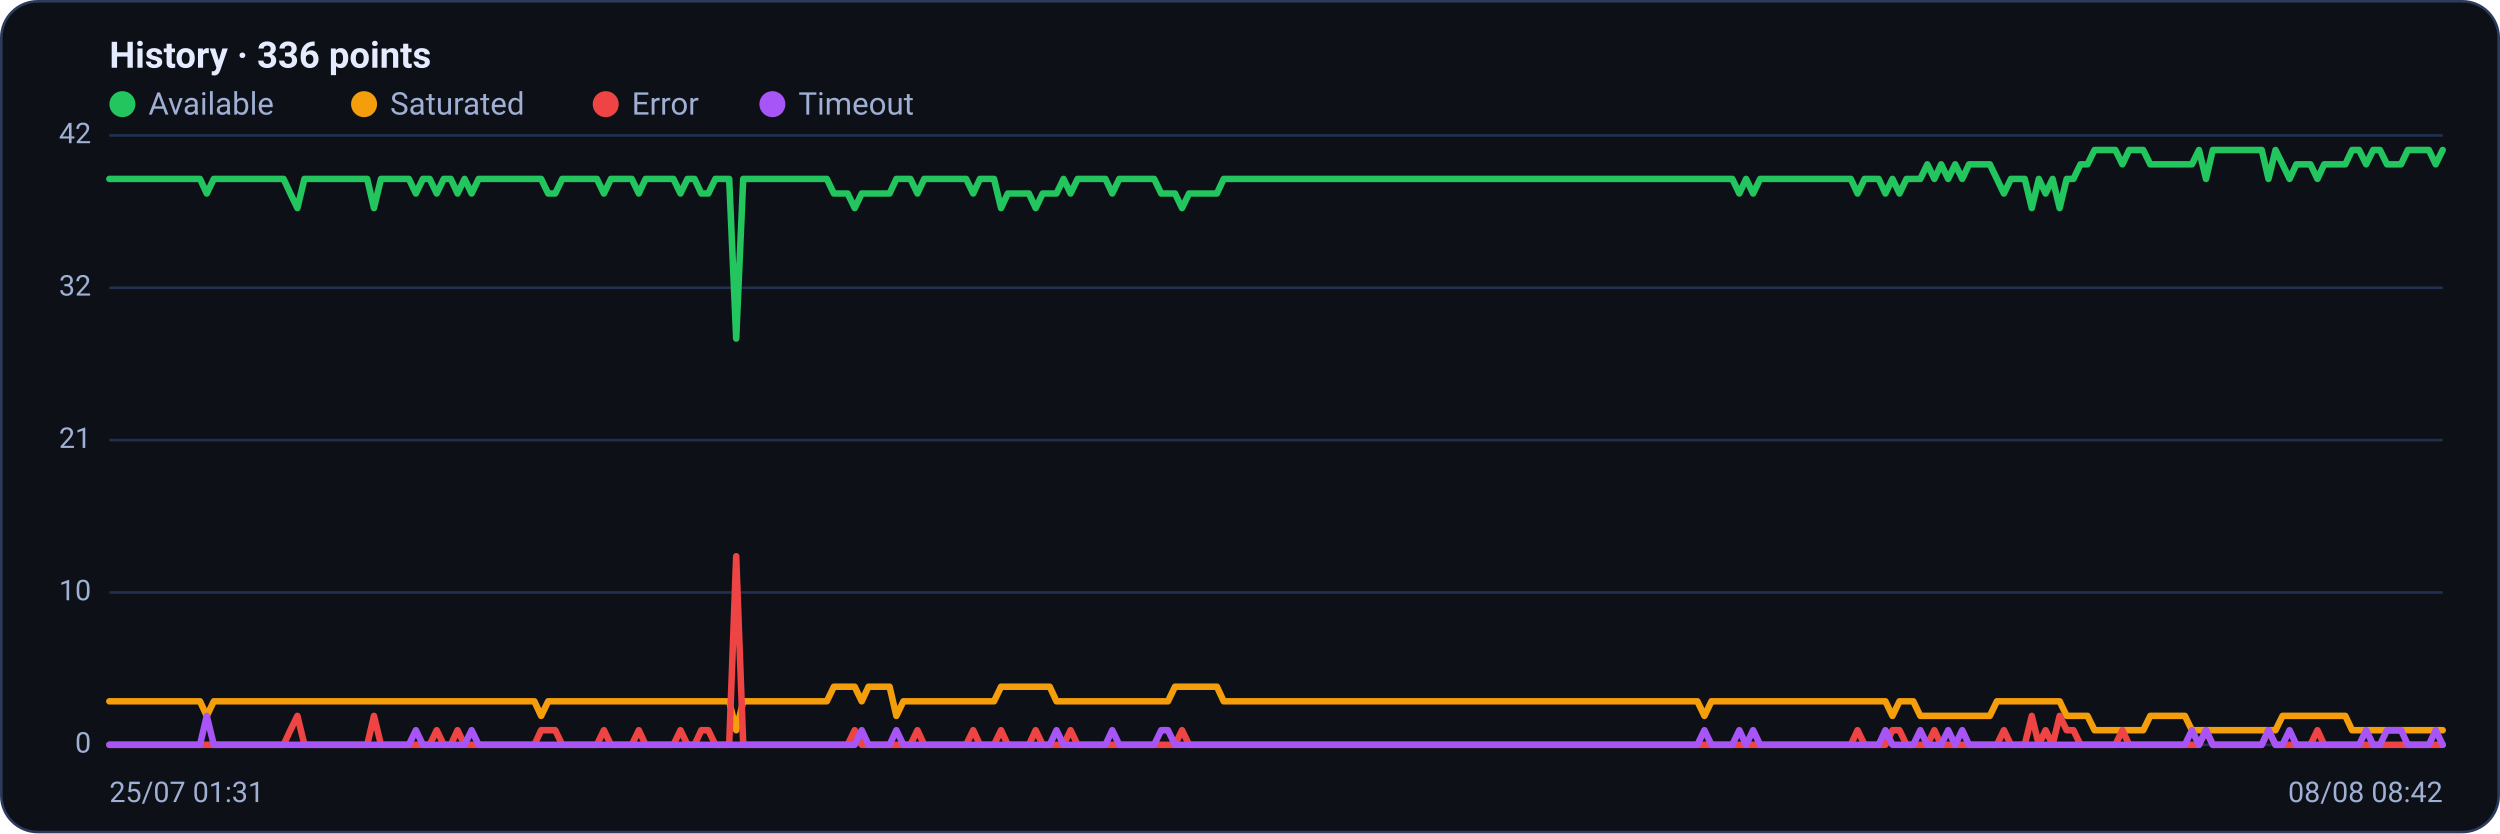
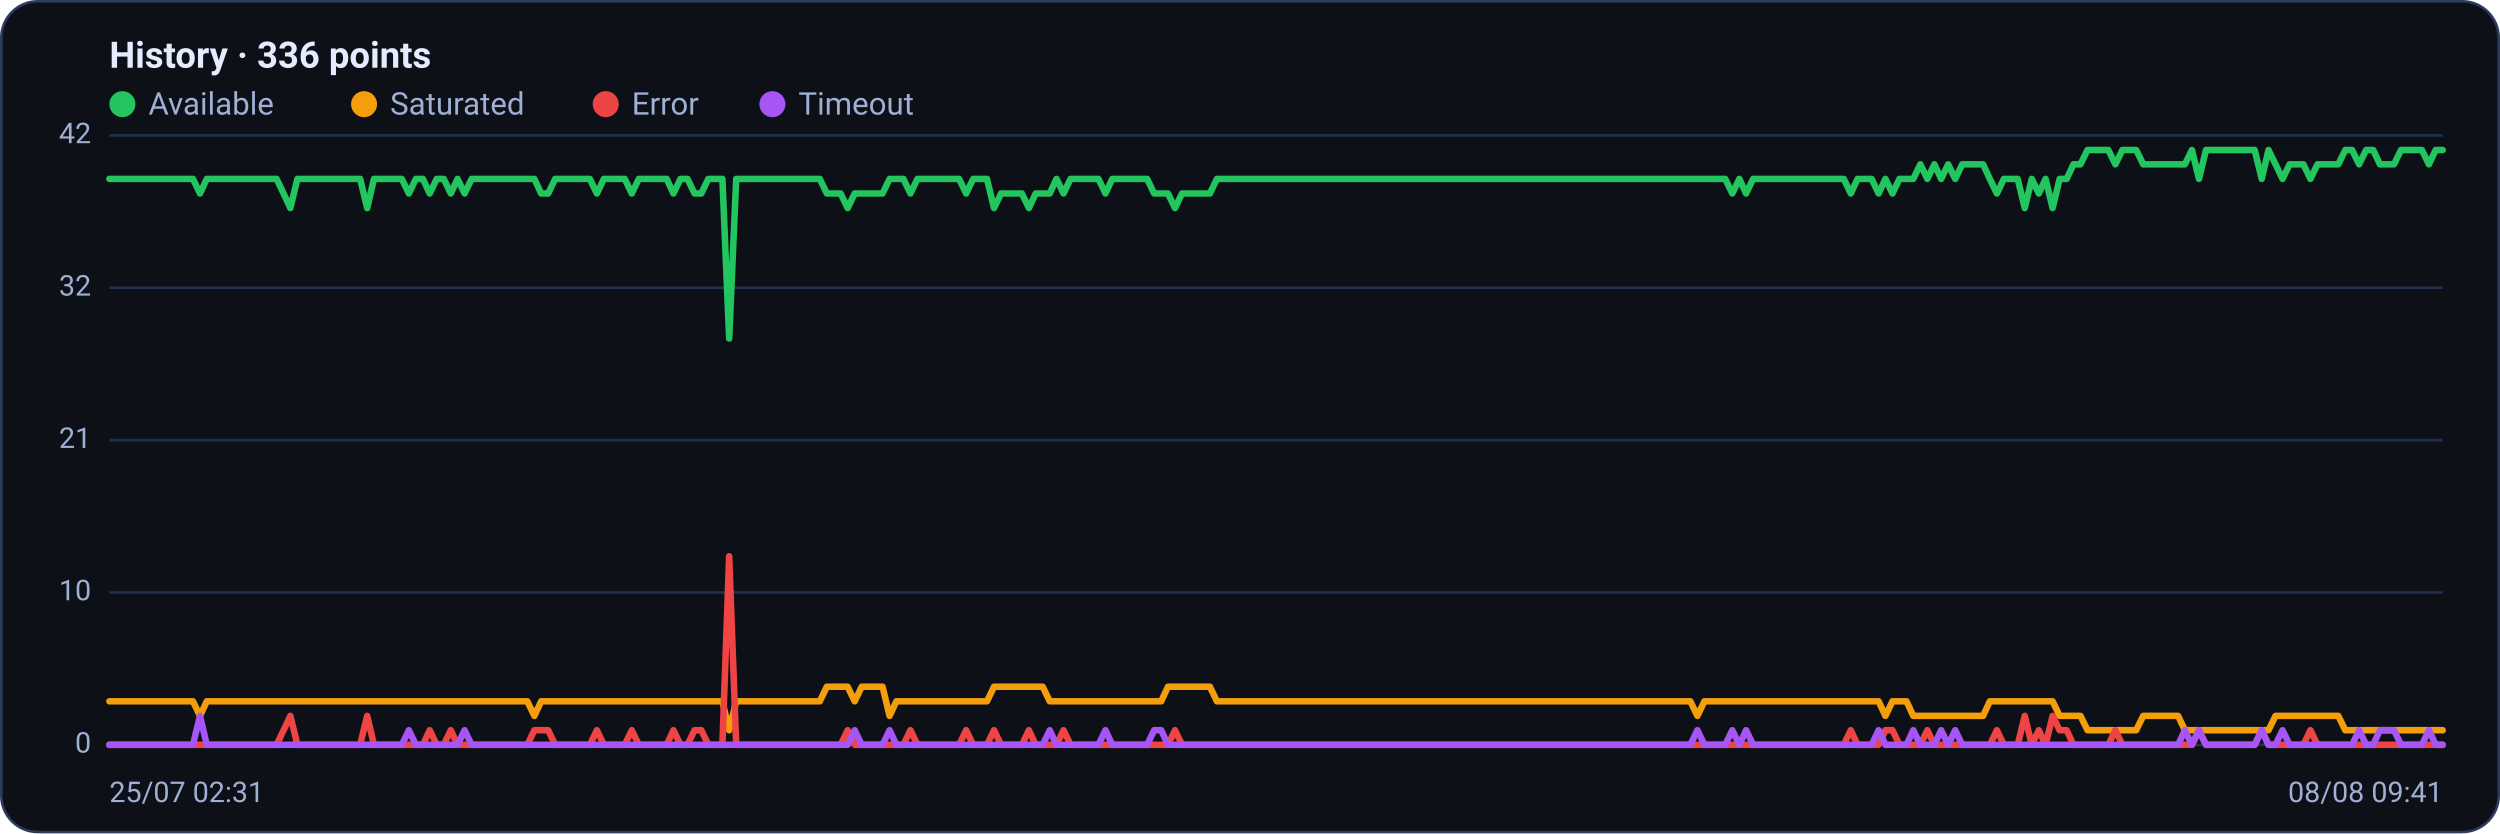
<svg xmlns="http://www.w3.org/2000/svg" viewBox="0 0 960 320" width="960" height="320" font-family="Segoe UI, system-ui, -apple-system, Roboto, Helvetica, Arial, sans-serif" role="img" aria-label="Availability history per region">
  <rect x="0.5" y="0.5" width="959" height="319" rx="14" fill="#0d1117" stroke="#2c3a5e" />
  <text x="42" y="26" font-size="14" font-weight="600" fill="#e6ecff">History · 336 points</text>
  <circle cx="47" cy="40" r="5" fill="#22c55e" />
  <text x="57" y="44" font-size="12" fill="#9fb0d4">Available</text>
  <circle cx="139.8" cy="40" r="5" fill="#f59e0b" />
  <text x="149.8" y="44" font-size="12" fill="#9fb0d4">Saturated</text>
  <circle cx="232.6" cy="40" r="5" fill="#ef4444" />
  <text x="242.6" y="44" font-size="12" fill="#9fb0d4">Error</text>
  <circle cx="296.6" cy="40" r="5" fill="#a855f7" />
  <text x="306.6" y="44" font-size="12" fill="#9fb0d4">Timeout</text>
  <line x1="42" y1="286.0" x2="938" y2="286.0" stroke="#21304f" stroke-width="1" />
  <text x="35" y="289.0" text-anchor="end" font-size="11" fill="#9fb0d4">0</text>
  <line x1="42" y1="227.5" x2="938" y2="227.5" stroke="#21304f" stroke-width="1" />
  <text x="35" y="230.5" text-anchor="end" font-size="11" fill="#9fb0d4">10</text>
  <line x1="42" y1="169.0" x2="938" y2="169.0" stroke="#21304f" stroke-width="1" />
  <text x="35" y="172.0" text-anchor="end" font-size="11" fill="#9fb0d4">21</text>
  <line x1="42" y1="110.5" x2="938" y2="110.5" stroke="#21304f" stroke-width="1" />
  <text x="35" y="113.5" text-anchor="end" font-size="11" fill="#9fb0d4">32</text>
  <line x1="42" y1="52.0" x2="938" y2="52.0" stroke="#21304f" stroke-width="1" />
  <text x="35" y="55.0" text-anchor="end" font-size="11" fill="#9fb0d4">42</text>
-   <polyline fill="none" stroke="#22c55e" stroke-width="2.5" stroke-linejoin="round" stroke-linecap="round" points="42.0,68.7 44.7,68.7 47.3,68.7 50.0,68.7 52.7,68.7 55.4,68.7 58.0,68.7 60.7,68.7 63.4,68.7 66.1,68.7 68.7,68.7 71.4,68.7 74.1,68.7 76.8,68.7 79.4,74.3 82.1,68.7 84.8,68.7 87.5,68.7 90.1,68.7 92.8,68.7 95.5,68.7 98.2,68.7 100.8,68.7 103.5,68.7 106.2,68.7 108.9,68.7 111.5,74.3 114.2,79.9 116.9,68.7 119.6,68.7 122.2,68.7 124.9,68.7 127.6,68.7 130.3,68.7 132.9,68.7 135.6,68.7 138.3,68.7 141.0,68.7 143.6,79.9 146.3,68.7 149.0,68.7 151.7,68.7 154.3,68.7 157.0,68.7 159.7,74.3 162.4,68.7 165.0,68.7 167.7,74.3 170.4,68.7 173.1,68.7 175.7,74.3 178.4,68.7 181.1,74.3 183.8,68.7 186.4,68.7 189.1,68.7 191.8,68.7 194.5,68.7 197.1,68.7 199.8,68.7 202.5,68.7 205.2,68.7 207.8,68.7 210.5,74.3 213.2,74.3 215.9,68.7 218.5,68.7 221.2,68.7 223.9,68.7 226.5,68.7 229.2,68.7 231.9,74.3 234.6,68.7 237.2,68.7 239.9,68.7 242.6,68.7 245.3,74.3 247.9,68.7 250.6,68.7 253.3,68.7 256.0,68.7 258.6,68.7 261.3,74.3 264.0,68.7 266.7,68.7 269.3,74.3 272.0,74.3 274.7,68.7 277.4,68.7 280.0,68.7 282.7,130.0 285.4,68.7 288.1,68.7 290.7,68.7 293.4,68.7 296.1,68.7 298.8,68.7 301.4,68.7 304.1,68.7 306.8,68.7 309.5,68.7 312.1,68.7 314.8,68.7 317.5,68.7 320.2,74.3 322.8,74.3 325.5,74.3 328.2,79.9 330.9,74.3 333.5,74.3 336.2,74.3 338.9,74.3 341.6,74.3 344.2,68.7 346.9,68.7 349.6,68.7 352.3,74.3 354.9,68.7 357.6,68.7 360.3,68.7 363.0,68.7 365.6,68.7 368.3,68.7 371.0,68.7 373.7,74.3 376.3,68.7 379.0,68.7 381.7,68.7 384.4,79.9 387.0,74.3 389.7,74.3 392.4,74.3 395.1,74.3 397.7,79.9 400.4,74.3 403.1,74.3 405.7,74.3 408.4,68.7 411.1,74.3 413.8,68.7 416.4,68.7 419.1,68.7 421.8,68.7 424.5,68.7 427.1,74.3 429.8,68.7 432.5,68.7 435.2,68.7 437.8,68.7 440.5,68.7 443.2,68.7 445.9,74.3 448.5,74.3 451.2,74.3 453.9,79.9 456.6,74.3 459.2,74.3 461.9,74.3 464.6,74.3 467.3,74.3 469.9,68.7 472.6,68.7 475.3,68.7 478.0,68.7 480.6,68.7 483.3,68.7 486.0,68.7 488.7,68.7 491.3,68.7 494.0,68.7 496.7,68.7 499.4,68.7 502.0,68.7 504.7,68.7 507.4,68.7 510.1,68.7 512.7,68.7 515.4,68.7 518.1,68.7 520.8,68.7 523.4,68.7 526.1,68.7 528.8,68.7 531.5,68.7 534.1,68.7 536.8,68.7 539.5,68.7 542.2,68.7 544.8,68.7 547.5,68.7 550.2,68.7 552.9,68.7 555.5,68.7 558.2,68.7 560.9,68.7 563.6,68.7 566.2,68.7 568.9,68.7 571.6,68.7 574.3,68.7 576.9,68.7 579.6,68.7 582.3,68.7 584.9,68.7 587.6,68.7 590.3,68.7 593.0,68.7 595.6,68.7 598.3,68.7 601.0,68.7 603.7,68.7 606.3,68.7 609.0,68.7 611.7,68.7 614.4,68.7 617.0,68.7 619.7,68.7 622.4,68.7 625.1,68.7 627.7,68.7 630.4,68.7 633.1,68.7 635.8,68.7 638.4,68.7 641.1,68.7 643.8,68.7 646.5,68.7 649.1,68.7 651.8,68.7 654.5,68.7 657.2,68.7 659.8,68.7 662.5,68.7 665.2,68.7 667.9,74.3 670.5,68.7 673.2,74.3 675.9,68.7 678.6,68.7 681.2,68.7 683.9,68.7 686.6,68.7 689.3,68.7 691.9,68.7 694.6,68.7 697.3,68.7 700.0,68.7 702.6,68.7 705.3,68.7 708.0,68.7 710.7,68.7 713.3,74.3 716.0,68.7 718.7,68.7 721.4,68.7 724.0,74.3 726.7,68.7 729.4,74.3 732.1,68.7 734.7,68.7 737.4,68.7 740.1,63.1 742.8,68.7 745.4,63.1 748.1,68.7 750.8,63.1 753.5,68.7 756.1,63.1 758.8,63.1 761.5,63.1 764.1,63.1 766.8,68.7 769.5,74.3 772.2,68.7 774.8,68.7 777.5,68.7 780.2,79.9 782.9,68.7 785.5,74.3 788.2,68.7 790.9,79.9 793.6,68.7 796.2,68.7 798.9,63.1 801.6,63.1 804.3,57.6 806.9,57.6 809.6,57.6 812.3,57.6 815.0,63.1 817.6,57.6 820.3,57.6 823.0,57.6 825.7,63.1 828.3,63.1 831.0,63.1 833.7,63.1 836.4,63.1 839.0,63.1 841.7,63.1 844.4,57.6 847.1,68.7 849.7,57.6 852.4,57.6 855.1,57.6 857.8,57.6 860.4,57.6 863.1,57.6 865.8,57.6 868.5,57.6 871.1,68.7 873.8,57.6 876.5,63.1 879.2,68.7 881.8,63.1 884.5,63.1 887.2,63.1 889.9,68.7 892.5,63.1 895.2,63.1 897.9,63.1 900.6,63.1 903.2,57.6 905.9,57.6 908.6,63.1 911.3,57.6 913.9,57.6 916.6,63.1 919.3,63.1 922.0,63.1 924.6,57.6 927.3,57.6 930.0,57.6 932.7,57.6 935.3,63.1 938.0,57.6" />
-   <polyline fill="none" stroke="#f59e0b" stroke-width="2.5" stroke-linejoin="round" stroke-linecap="round" points="42.0,269.3 44.7,269.3 47.3,269.3 50.0,269.3 52.7,269.3 55.4,269.3 58.0,269.3 60.7,269.3 63.4,269.3 66.1,269.3 68.7,269.3 71.4,269.3 74.1,269.3 76.8,269.3 79.4,274.9 82.1,269.3 84.8,269.3 87.5,269.3 90.1,269.3 92.8,269.3 95.5,269.3 98.2,269.3 100.8,269.3 103.5,269.3 106.2,269.3 108.9,269.3 111.5,269.3 114.2,269.3 116.9,269.3 119.6,269.3 122.2,269.3 124.9,269.3 127.6,269.3 130.3,269.3 132.9,269.3 135.6,269.3 138.3,269.3 141.0,269.3 143.6,269.3 146.3,269.3 149.0,269.3 151.7,269.3 154.3,269.3 157.0,269.3 159.7,269.3 162.4,269.3 165.0,269.3 167.7,269.3 170.4,269.3 173.1,269.3 175.7,269.3 178.4,269.3 181.1,269.3 183.8,269.3 186.4,269.3 189.1,269.3 191.8,269.3 194.5,269.3 197.1,269.3 199.8,269.3 202.5,269.3 205.2,269.3 207.8,274.9 210.5,269.3 213.2,269.3 215.9,269.3 218.5,269.3 221.2,269.3 223.9,269.3 226.5,269.3 229.2,269.3 231.9,269.3 234.6,269.3 237.2,269.3 239.9,269.3 242.6,269.3 245.3,269.3 247.9,269.3 250.6,269.3 253.3,269.3 256.0,269.3 258.6,269.3 261.3,269.3 264.0,269.3 266.7,269.3 269.3,269.3 272.0,269.3 274.7,269.3 277.4,269.3 280.0,269.3 282.7,280.4 285.4,269.3 288.1,269.3 290.7,269.3 293.4,269.3 296.1,269.3 298.8,269.3 301.4,269.3 304.1,269.3 306.8,269.3 309.5,269.3 312.1,269.3 314.8,269.3 317.5,269.3 320.2,263.7 322.8,263.7 325.5,263.7 328.2,263.7 330.9,269.3 333.5,263.7 336.2,263.7 338.9,263.7 341.6,263.7 344.2,274.9 346.9,269.3 349.6,269.3 352.3,269.3 354.9,269.3 357.6,269.3 360.3,269.3 363.0,269.3 365.6,269.3 368.3,269.3 371.0,269.3 373.7,269.3 376.3,269.3 379.0,269.3 381.7,269.3 384.4,263.7 387.0,263.7 389.7,263.7 392.4,263.7 395.1,263.7 397.7,263.7 400.4,263.7 403.1,263.7 405.7,269.3 408.4,269.3 411.1,269.3 413.8,269.3 416.4,269.3 419.1,269.3 421.8,269.3 424.5,269.3 427.1,269.3 429.8,269.3 432.5,269.3 435.2,269.3 437.8,269.3 440.5,269.3 443.2,269.3 445.9,269.3 448.5,269.3 451.2,263.7 453.9,263.7 456.6,263.7 459.2,263.7 461.9,263.7 464.6,263.7 467.3,263.7 469.9,269.3 472.6,269.3 475.3,269.3 478.0,269.3 480.6,269.3 483.3,269.3 486.0,269.3 488.7,269.3 491.3,269.3 494.0,269.3 496.7,269.3 499.4,269.3 502.0,269.3 504.7,269.3 507.4,269.3 510.1,269.3 512.7,269.3 515.4,269.3 518.1,269.3 520.8,269.3 523.4,269.3 526.1,269.3 528.8,269.3 531.5,269.3 534.1,269.3 536.8,269.3 539.5,269.3 542.2,269.3 544.8,269.3 547.5,269.3 550.2,269.3 552.9,269.3 555.5,269.3 558.2,269.3 560.9,269.3 563.6,269.3 566.2,269.3 568.9,269.3 571.6,269.3 574.3,269.3 576.9,269.3 579.6,269.3 582.3,269.3 584.9,269.3 587.6,269.3 590.3,269.3 593.0,269.3 595.6,269.3 598.3,269.3 601.0,269.3 603.7,269.3 606.3,269.3 609.0,269.3 611.7,269.3 614.4,269.3 617.0,269.3 619.7,269.3 622.4,269.3 625.1,269.3 627.7,269.3 630.4,269.3 633.1,269.3 635.8,269.3 638.4,269.3 641.1,269.3 643.8,269.3 646.5,269.3 649.1,269.3 651.8,269.3 654.5,274.9 657.2,269.3 659.8,269.3 662.5,269.3 665.2,269.3 667.9,269.3 670.5,269.3 673.2,269.3 675.9,269.3 678.6,269.3 681.2,269.3 683.9,269.3 686.6,269.3 689.3,269.3 691.9,269.3 694.6,269.3 697.3,269.3 700.0,269.3 702.6,269.3 705.3,269.3 708.0,269.3 710.7,269.3 713.3,269.3 716.0,269.3 718.7,269.3 721.4,269.3 724.0,269.3 726.7,274.9 729.4,269.3 732.1,269.3 734.7,269.3 737.4,274.9 740.1,274.9 742.8,274.9 745.4,274.9 748.1,274.9 750.8,274.9 753.5,274.9 756.1,274.9 758.8,274.9 761.5,274.9 764.1,274.9 766.8,269.3 769.5,269.3 772.2,269.3 774.8,269.3 777.5,269.3 780.2,269.3 782.9,269.3 785.5,269.3 788.2,269.3 790.9,269.3 793.6,274.9 796.2,274.9 798.9,274.9 801.6,274.9 804.3,280.4 806.9,280.4 809.6,280.4 812.3,280.4 815.0,280.4 817.6,280.4 820.3,280.4 823.0,280.4 825.7,274.9 828.3,274.9 831.0,274.9 833.7,274.9 836.4,274.9 839.0,274.9 841.7,280.4 844.4,280.4 847.1,280.4 849.7,280.4 852.4,280.4 855.1,280.4 857.8,280.4 860.4,280.4 863.1,280.4 865.8,280.4 868.5,280.4 871.1,280.4 873.8,280.4 876.5,274.9 879.2,274.9 881.8,274.9 884.5,274.9 887.2,274.9 889.9,274.9 892.5,274.9 895.2,274.9 897.9,274.9 900.6,274.9 903.2,280.4 905.9,280.4 908.6,280.4 911.3,280.4 913.9,280.4 916.6,280.4 919.3,280.4 922.0,280.4 924.6,280.4 927.3,280.4 930.0,280.4 932.7,280.4 935.3,280.4 938.0,280.4" />
-   <polyline fill="none" stroke="#ef4444" stroke-width="2.5" stroke-linejoin="round" stroke-linecap="round" points="42.0,286.0 44.7,286.0 47.3,286.0 50.0,286.0 52.7,286.0 55.4,286.0 58.0,286.0 60.7,286.0 63.4,286.0 66.1,286.0 68.7,286.0 71.4,286.0 74.1,286.0 76.8,286.0 79.4,286.0 82.1,286.0 84.8,286.0 87.5,286.0 90.1,286.0 92.8,286.0 95.5,286.0 98.2,286.0 100.8,286.0 103.5,286.0 106.2,286.0 108.9,286.0 111.5,280.4 114.2,274.9 116.9,286.0 119.6,286.0 122.2,286.0 124.9,286.0 127.6,286.0 130.3,286.0 132.9,286.0 135.6,286.0 138.3,286.0 141.0,286.0 143.6,274.9 146.3,286.0 149.0,286.0 151.7,286.0 154.3,286.0 157.0,286.0 159.7,286.0 162.4,286.0 165.0,286.0 167.7,280.4 170.4,286.0 173.1,286.0 175.7,280.4 178.4,286.0 181.1,286.0 183.8,286.0 186.4,286.0 189.1,286.0 191.8,286.0 194.5,286.0 197.1,286.0 199.8,286.0 202.5,286.0 205.2,286.0 207.8,280.4 210.5,280.4 213.2,280.4 215.9,286.0 218.5,286.0 221.2,286.0 223.9,286.0 226.5,286.0 229.2,286.0 231.9,280.4 234.6,286.0 237.2,286.0 239.9,286.0 242.6,286.0 245.3,280.4 247.9,286.0 250.6,286.0 253.3,286.0 256.0,286.0 258.6,286.0 261.3,280.4 264.0,286.0 266.7,286.0 269.3,280.4 272.0,280.4 274.7,286.0 277.4,286.0 280.0,286.0 282.7,213.6 285.4,286.0 288.1,286.0 290.7,286.0 293.4,286.0 296.1,286.0 298.8,286.0 301.4,286.0 304.1,286.0 306.8,286.0 309.5,286.0 312.1,286.0 314.8,286.0 317.5,286.0 320.2,286.0 322.8,286.0 325.5,286.0 328.2,280.4 330.9,286.0 333.5,286.0 336.2,286.0 338.9,286.0 341.6,286.0 344.2,286.0 346.9,286.0 349.6,286.0 352.3,280.4 354.9,286.0 357.6,286.0 360.3,286.0 363.0,286.0 365.6,286.0 368.3,286.0 371.0,286.0 373.7,280.4 376.3,286.0 379.0,286.0 381.7,286.0 384.4,280.4 387.0,286.0 389.7,286.0 392.4,286.0 395.1,286.0 397.7,280.4 400.4,286.0 403.1,286.0 405.7,286.0 408.4,286.0 411.1,280.4 413.8,286.0 416.4,286.0 419.1,286.0 421.8,286.0 424.5,286.0 427.1,286.0 429.8,286.0 432.5,286.0 435.2,286.0 437.8,286.0 440.5,286.0 443.2,286.0 445.9,286.0 448.5,286.0 451.2,286.0 453.9,280.4 456.6,286.0 459.2,286.0 461.9,286.0 464.6,286.0 467.3,286.0 469.9,286.0 472.6,286.0 475.3,286.0 478.0,286.0 480.6,286.0 483.3,286.0 486.0,286.0 488.7,286.0 491.3,286.0 494.0,286.0 496.7,286.0 499.4,286.0 502.0,286.0 504.7,286.0 507.4,286.0 510.1,286.0 512.7,286.0 515.4,286.0 518.1,286.0 520.8,286.0 523.4,286.0 526.1,286.0 528.8,286.0 531.5,286.0 534.1,286.0 536.8,286.0 539.5,286.0 542.2,286.0 544.8,286.0 547.5,286.0 550.2,286.0 552.9,286.0 555.5,286.0 558.2,286.0 560.9,286.0 563.6,286.0 566.2,286.0 568.9,286.0 571.6,286.0 574.3,286.0 576.9,286.0 579.6,286.0 582.3,286.0 584.9,286.0 587.6,286.0 590.3,286.0 593.0,286.0 595.6,286.0 598.3,286.0 601.0,286.0 603.7,286.0 606.3,286.0 609.0,286.0 611.7,286.0 614.4,286.0 617.0,286.0 619.7,286.0 622.4,286.0 625.1,286.0 627.7,286.0 630.4,286.0 633.1,286.0 635.8,286.0 638.4,286.0 641.1,286.0 643.8,286.0 646.5,286.0 649.1,286.0 651.8,286.0 654.5,286.0 657.2,286.0 659.8,286.0 662.5,286.0 665.2,286.0 667.9,286.0 670.5,286.0 673.2,286.0 675.9,286.0 678.6,286.0 681.2,286.0 683.9,286.0 686.6,286.0 689.3,286.0 691.9,286.0 694.6,286.0 697.3,286.0 700.0,286.0 702.6,286.0 705.3,286.0 708.0,286.0 710.7,286.0 713.3,280.4 716.0,286.0 718.7,286.0 721.4,286.0 724.0,286.0 726.7,280.4 729.4,280.4 732.1,286.0 734.7,286.0 737.4,286.0 740.1,286.0 742.8,280.4 745.4,286.0 748.1,286.0 750.8,286.0 753.5,286.0 756.1,286.0 758.8,286.0 761.5,286.0 764.1,286.0 766.8,286.0 769.5,280.4 772.2,286.0 774.8,286.0 777.5,286.0 780.2,274.9 782.9,286.0 785.5,280.4 788.2,286.0 790.9,274.9 793.6,280.4 796.2,280.4 798.9,286.0 801.6,286.0 804.3,286.0 806.9,286.0 809.6,286.0 812.3,286.0 815.0,280.4 817.6,286.0 820.3,286.0 823.0,286.0 825.7,286.0 828.3,286.0 831.0,286.0 833.7,286.0 836.4,286.0 839.0,286.0 841.7,286.0 844.4,286.0 847.1,280.4 849.7,286.0 852.4,286.0 855.1,286.0 857.8,286.0 860.4,286.0 863.1,286.0 865.8,286.0 868.5,286.0 871.1,280.4 873.8,286.0 876.5,286.0 879.2,286.0 881.8,286.0 884.5,286.0 887.2,286.0 889.9,280.4 892.5,286.0 895.2,286.0 897.9,286.0 900.6,286.0 903.2,286.0 905.9,286.0 908.6,286.0 911.3,286.0 913.9,286.0 916.6,286.0 919.3,286.0 922.0,286.0 924.6,286.0 927.3,286.0 930.0,286.0 932.7,286.0 935.3,286.0 938.0,286.0" />
-   <polyline fill="none" stroke="#a855f7" stroke-width="2.5" stroke-linejoin="round" stroke-linecap="round" points="42.0,286.0 44.7,286.0 47.3,286.0 50.0,286.0 52.7,286.0 55.4,286.0 58.0,286.0 60.7,286.0 63.4,286.0 66.1,286.0 68.7,286.0 71.4,286.0 74.1,286.0 76.8,286.0 79.4,274.9 82.1,286.0 84.8,286.0 87.5,286.0 90.1,286.0 92.8,286.0 95.5,286.0 98.2,286.0 100.8,286.0 103.5,286.0 106.2,286.0 108.9,286.0 111.5,286.0 114.2,286.0 116.9,286.0 119.6,286.0 122.2,286.0 124.9,286.0 127.6,286.0 130.3,286.0 132.9,286.0 135.6,286.0 138.3,286.0 141.0,286.0 143.6,286.0 146.3,286.0 149.0,286.0 151.7,286.0 154.3,286.0 157.0,286.0 159.7,280.4 162.4,286.0 165.0,286.0 167.7,286.0 170.4,286.0 173.1,286.0 175.7,286.0 178.4,286.0 181.1,280.4 183.8,286.0 186.4,286.0 189.1,286.0 191.8,286.0 194.5,286.0 197.1,286.0 199.8,286.0 202.5,286.0 205.2,286.0 207.8,286.0 210.5,286.0 213.2,286.0 215.9,286.0 218.5,286.0 221.2,286.0 223.9,286.0 226.5,286.0 229.2,286.0 231.9,286.0 234.6,286.0 237.2,286.0 239.9,286.0 242.6,286.0 245.3,286.0 247.9,286.0 250.6,286.0 253.3,286.0 256.0,286.0 258.6,286.0 261.3,286.0 264.0,286.0 266.7,286.0 269.3,286.0 272.0,286.0 274.7,286.0 277.4,286.0 280.0,286.0 282.7,286.0 285.4,286.0 288.1,286.0 290.7,286.0 293.4,286.0 296.1,286.0 298.8,286.0 301.4,286.0 304.1,286.0 306.8,286.0 309.5,286.0 312.1,286.0 314.8,286.0 317.5,286.0 320.2,286.0 322.8,286.0 325.5,286.0 328.2,286.0 330.9,280.4 333.5,286.0 336.2,286.0 338.9,286.0 341.6,286.0 344.2,280.4 346.9,286.0 349.6,286.0 352.3,286.0 354.9,286.0 357.6,286.0 360.3,286.0 363.0,286.0 365.6,286.0 368.3,286.0 371.0,286.0 373.7,286.0 376.3,286.0 379.0,286.0 381.7,286.0 384.4,286.0 387.0,286.0 389.7,286.0 392.4,286.0 395.1,286.0 397.7,286.0 400.4,286.0 403.1,286.0 405.7,280.4 408.4,286.0 411.1,286.0 413.8,286.0 416.4,286.0 419.1,286.0 421.8,286.0 424.5,286.0 427.1,280.4 429.8,286.0 432.5,286.0 435.2,286.0 437.8,286.0 440.5,286.0 443.2,286.0 445.9,280.4 448.5,280.4 451.2,286.0 453.9,286.0 456.6,286.0 459.2,286.0 461.9,286.0 464.6,286.0 467.3,286.0 469.9,286.0 472.6,286.0 475.3,286.0 478.0,286.0 480.6,286.0 483.3,286.0 486.0,286.0 488.7,286.0 491.3,286.0 494.0,286.0 496.7,286.0 499.4,286.0 502.0,286.0 504.7,286.0 507.4,286.0 510.1,286.0 512.7,286.0 515.4,286.0 518.1,286.0 520.8,286.0 523.4,286.0 526.1,286.0 528.8,286.0 531.5,286.0 534.1,286.0 536.8,286.0 539.5,286.0 542.2,286.0 544.8,286.0 547.5,286.0 550.2,286.0 552.9,286.0 555.5,286.0 558.2,286.0 560.9,286.0 563.6,286.0 566.2,286.0 568.9,286.0 571.6,286.0 574.3,286.0 576.9,286.0 579.6,286.0 582.3,286.0 584.9,286.0 587.6,286.0 590.3,286.0 593.0,286.0 595.6,286.0 598.3,286.0 601.0,286.0 603.7,286.0 606.3,286.0 609.0,286.0 611.7,286.0 614.4,286.0 617.0,286.0 619.7,286.0 622.4,286.0 625.1,286.0 627.7,286.0 630.4,286.0 633.1,286.0 635.8,286.0 638.4,286.0 641.1,286.0 643.8,286.0 646.5,286.0 649.1,286.0 651.8,286.0 654.5,280.4 657.2,286.0 659.8,286.0 662.5,286.0 665.2,286.0 667.9,280.4 670.5,286.0 673.2,280.4 675.9,286.0 678.6,286.0 681.2,286.0 683.9,286.0 686.6,286.0 689.3,286.0 691.9,286.0 694.6,286.0 697.3,286.0 700.0,286.0 702.6,286.0 705.3,286.0 708.0,286.0 710.7,286.0 713.3,286.0 716.0,286.0 718.7,286.0 721.4,286.0 724.0,280.4 726.7,286.0 729.4,286.0 732.1,286.0 734.7,286.0 737.4,280.4 740.1,286.0 742.8,286.0 745.4,286.0 748.1,280.4 750.8,286.0 753.5,280.4 756.1,286.0 758.8,286.0 761.5,286.0 764.1,286.0 766.8,286.0 769.5,286.0 772.2,286.0 774.8,286.0 777.5,286.0 780.2,286.0 782.9,286.0 785.5,286.0 788.2,286.0 790.9,286.0 793.6,286.0 796.2,286.0 798.9,286.0 801.6,286.0 804.3,286.0 806.9,286.0 809.6,286.0 812.3,286.0 815.0,286.0 817.6,286.0 820.3,286.0 823.0,286.0 825.7,286.0 828.3,286.0 831.0,286.0 833.7,286.0 836.4,286.0 839.0,286.0 841.7,280.4 844.4,286.0 847.1,280.4 849.7,286.0 852.4,286.0 855.1,286.0 857.8,286.0 860.4,286.0 863.1,286.0 865.8,286.0 868.5,286.0 871.1,280.4 873.8,286.0 876.5,286.0 879.2,280.4 881.8,286.0 884.5,286.0 887.2,286.0 889.9,286.0 892.5,286.0 895.2,286.0 897.9,286.0 900.6,286.0 903.2,286.0 905.9,286.0 908.6,280.4 911.3,286.0 913.9,286.0 916.6,280.4 919.3,280.4 922.0,280.4 924.6,286.0 927.3,286.0 930.0,286.0 932.7,286.0 935.3,280.4 938.0,286.0" />
-   <text x="42" y="308" font-size="11" fill="#9fb0d4">25/07 01:31</text>
-   <text x="938" y="308" text-anchor="end" font-size="11" fill="#9fb0d4">08/08 08:42</text>
+   <polyline fill="none" stroke="#22c55e" stroke-width="2.5" stroke-linejoin="round" stroke-linecap="round" points="42.0,68.7 44.7,68.7 47.3,68.7 50.0,68.7 52.7,68.7 55.4,68.7 58.0,68.7 60.7,68.7 63.4,68.7 66.1,68.7 68.7,68.7 71.4,68.7 74.1,68.7 76.8,74.3 79.4,68.7 82.1,68.7 84.8,68.7 87.5,68.7 90.1,68.7 92.8,68.7 95.5,68.7 98.2,68.7 100.8,68.7 103.5,68.7 106.2,68.7 108.9,74.3 111.5,79.9 114.2,68.7 116.9,68.7 119.6,68.7 122.2,68.7 124.9,68.7 127.6,68.7 130.3,68.7 132.9,68.7 135.6,68.7 138.3,68.7 141.0,79.9 143.6,68.7 146.3,68.7 149.0,68.7 151.7,68.7 154.3,68.7 157.0,74.3 159.7,68.7 162.4,68.7 165.0,74.3 167.7,68.7 170.4,68.7 173.1,74.3 175.7,68.7 178.4,74.3 181.1,68.7 183.8,68.7 186.4,68.7 189.1,68.7 191.8,68.7 194.5,68.7 197.1,68.7 199.8,68.7 202.5,68.7 205.2,68.7 207.8,74.3 210.5,74.3 213.2,68.7 215.9,68.7 218.5,68.7 221.2,68.7 223.9,68.7 226.5,68.7 229.2,74.3 231.9,68.7 234.6,68.7 237.2,68.7 239.9,68.7 242.6,74.3 245.3,68.7 247.9,68.7 250.6,68.7 253.3,68.7 256.0,68.7 258.6,74.3 261.3,68.7 264.0,68.7 266.7,74.3 269.3,74.3 272.0,68.7 274.7,68.7 277.4,68.7 280.0,130.0 282.7,68.7 285.4,68.7 288.1,68.7 290.7,68.7 293.4,68.7 296.1,68.7 298.8,68.7 301.4,68.7 304.1,68.7 306.8,68.7 309.5,68.7 312.1,68.7 314.8,68.7 317.5,74.3 320.2,74.3 322.8,74.3 325.5,79.9 328.2,74.3 330.9,74.3 333.5,74.3 336.2,74.3 338.9,74.3 341.6,68.7 344.2,68.7 346.9,68.7 349.6,74.3 352.3,68.7 354.9,68.7 357.6,68.7 360.3,68.7 363.0,68.7 365.6,68.7 368.3,68.7 371.0,74.3 373.7,68.7 376.3,68.7 379.0,68.7 381.7,79.9 384.4,74.3 387.0,74.3 389.7,74.3 392.4,74.3 395.1,79.9 397.7,74.3 400.4,74.3 403.1,74.3 405.7,68.7 408.4,74.3 411.1,68.7 413.8,68.7 416.4,68.7 419.1,68.7 421.8,68.7 424.5,74.3 427.1,68.7 429.8,68.7 432.5,68.7 435.2,68.7 437.8,68.7 440.5,68.7 443.2,74.3 445.9,74.3 448.5,74.3 451.2,79.9 453.9,74.3 456.6,74.3 459.2,74.3 461.9,74.3 464.6,74.3 467.3,68.7 469.9,68.7 472.6,68.7 475.3,68.7 478.0,68.7 480.6,68.7 483.3,68.7 486.0,68.7 488.7,68.7 491.3,68.7 494.0,68.7 496.7,68.7 499.4,68.7 502.0,68.7 504.7,68.7 507.4,68.7 510.1,68.7 512.7,68.7 515.4,68.7 518.1,68.7 520.8,68.7 523.4,68.7 526.1,68.7 528.8,68.7 531.5,68.7 534.1,68.7 536.8,68.7 539.5,68.7 542.2,68.7 544.8,68.7 547.5,68.7 550.2,68.7 552.9,68.7 555.5,68.7 558.2,68.7 560.9,68.7 563.6,68.7 566.2,68.7 568.9,68.7 571.6,68.7 574.3,68.7 576.9,68.7 579.6,68.7 582.3,68.7 584.9,68.7 587.6,68.7 590.3,68.7 593.0,68.7 595.6,68.7 598.3,68.7 601.0,68.7 603.7,68.7 606.3,68.7 609.0,68.7 611.7,68.7 614.4,68.7 617.0,68.7 619.7,68.7 622.4,68.7 625.1,68.7 627.7,68.7 630.4,68.7 633.1,68.7 635.8,68.7 638.4,68.7 641.1,68.7 643.8,68.7 646.5,68.7 649.1,68.7 651.8,68.7 654.5,68.7 657.2,68.7 659.8,68.7 662.5,68.7 665.2,74.3 667.9,68.7 670.5,74.3 673.2,68.7 675.9,68.7 678.6,68.7 681.2,68.7 683.9,68.7 686.6,68.7 689.3,68.7 691.9,68.7 694.6,68.7 697.3,68.7 700.0,68.7 702.6,68.7 705.3,68.7 708.0,68.7 710.7,74.3 713.3,68.7 716.0,68.7 718.7,68.7 721.4,74.3 724.0,68.7 726.7,74.3 729.4,68.7 732.1,68.7 734.7,68.7 737.4,63.1 740.1,68.7 742.8,63.1 745.4,68.7 748.1,63.1 750.8,68.7 753.5,63.1 756.1,63.1 758.8,63.1 761.5,63.1 764.1,68.7 766.8,74.3 769.5,68.7 772.2,68.7 774.8,68.7 777.5,79.9 780.2,68.7 782.9,74.3 785.5,68.7 788.2,79.9 790.9,68.7 793.6,68.7 796.2,63.1 798.9,63.1 801.6,57.6 804.3,57.6 806.9,57.6 809.6,57.6 812.3,63.1 815.0,57.6 817.6,57.6 820.3,57.6 823.0,63.1 825.7,63.1 828.3,63.1 831.0,63.1 833.7,63.1 836.4,63.1 839.0,63.1 841.7,57.6 844.4,68.7 847.1,57.6 849.7,57.6 852.4,57.6 855.1,57.6 857.8,57.6 860.4,57.6 863.1,57.6 865.8,57.6 868.5,68.7 871.1,57.6 873.8,63.1 876.5,68.7 879.2,63.1 881.8,63.1 884.5,63.1 887.2,68.7 889.9,63.1 892.5,63.1 895.2,63.1 897.9,63.1 900.6,57.6 903.2,57.6 905.9,63.1 908.6,57.6 911.3,57.6 913.9,63.1 916.6,63.1 919.3,63.1 922.0,57.6 924.6,57.6 927.3,57.6 930.0,57.6 932.7,63.1 935.3,57.6 938.0,57.6" />
+   <polyline fill="none" stroke="#f59e0b" stroke-width="2.5" stroke-linejoin="round" stroke-linecap="round" points="42.0,269.3 44.7,269.3 47.3,269.3 50.0,269.3 52.7,269.3 55.4,269.3 58.0,269.3 60.7,269.3 63.4,269.3 66.1,269.3 68.7,269.3 71.4,269.3 74.1,269.3 76.8,274.9 79.4,269.3 82.1,269.3 84.8,269.3 87.5,269.3 90.1,269.3 92.8,269.3 95.5,269.3 98.2,269.3 100.8,269.3 103.5,269.3 106.2,269.3 108.9,269.3 111.5,269.3 114.2,269.3 116.9,269.3 119.6,269.3 122.2,269.3 124.9,269.3 127.6,269.3 130.3,269.3 132.9,269.3 135.6,269.3 138.3,269.3 141.0,269.3 143.6,269.3 146.3,269.3 149.0,269.3 151.7,269.3 154.3,269.3 157.0,269.3 159.7,269.3 162.4,269.3 165.0,269.3 167.7,269.3 170.4,269.3 173.1,269.3 175.7,269.3 178.4,269.3 181.1,269.3 183.8,269.3 186.4,269.3 189.1,269.3 191.8,269.3 194.5,269.3 197.1,269.3 199.8,269.3 202.5,269.3 205.2,274.9 207.8,269.3 210.5,269.3 213.2,269.3 215.9,269.3 218.5,269.3 221.2,269.3 223.9,269.3 226.5,269.3 229.2,269.3 231.9,269.3 234.6,269.3 237.2,269.3 239.9,269.3 242.6,269.3 245.3,269.3 247.9,269.3 250.6,269.3 253.3,269.3 256.0,269.3 258.6,269.3 261.3,269.3 264.0,269.3 266.7,269.3 269.3,269.3 272.0,269.3 274.7,269.3 277.4,269.3 280.0,280.4 282.7,269.3 285.4,269.3 288.1,269.3 290.7,269.3 293.4,269.3 296.1,269.3 298.8,269.3 301.4,269.3 304.1,269.3 306.8,269.3 309.5,269.3 312.1,269.3 314.8,269.3 317.5,263.7 320.2,263.7 322.8,263.7 325.5,263.7 328.2,269.3 330.9,263.7 333.5,263.7 336.2,263.7 338.9,263.7 341.6,274.9 344.2,269.3 346.9,269.3 349.6,269.3 352.3,269.3 354.9,269.3 357.6,269.3 360.3,269.3 363.0,269.3 365.6,269.3 368.3,269.3 371.0,269.3 373.7,269.3 376.3,269.3 379.0,269.3 381.7,263.7 384.4,263.7 387.0,263.7 389.7,263.7 392.4,263.7 395.1,263.7 397.7,263.7 400.4,263.7 403.1,269.3 405.7,269.3 408.4,269.3 411.1,269.3 413.8,269.3 416.4,269.3 419.1,269.3 421.8,269.3 424.5,269.3 427.1,269.3 429.8,269.3 432.5,269.3 435.2,269.3 437.8,269.3 440.5,269.3 443.2,269.3 445.9,269.3 448.5,263.7 451.2,263.7 453.9,263.7 456.6,263.7 459.2,263.7 461.9,263.7 464.6,263.7 467.3,269.3 469.9,269.3 472.6,269.3 475.3,269.3 478.0,269.3 480.6,269.3 483.3,269.3 486.0,269.3 488.7,269.3 491.3,269.3 494.0,269.3 496.7,269.3 499.4,269.3 502.0,269.3 504.7,269.3 507.4,269.3 510.1,269.3 512.7,269.3 515.4,269.3 518.1,269.3 520.8,269.3 523.4,269.3 526.1,269.3 528.8,269.3 531.5,269.3 534.1,269.3 536.8,269.3 539.5,269.3 542.2,269.3 544.8,269.3 547.5,269.3 550.2,269.3 552.9,269.3 555.5,269.3 558.2,269.3 560.9,269.3 563.6,269.3 566.2,269.3 568.9,269.3 571.6,269.3 574.3,269.3 576.9,269.3 579.6,269.3 582.3,269.3 584.9,269.3 587.6,269.3 590.3,269.3 593.0,269.3 595.6,269.3 598.3,269.3 601.0,269.3 603.7,269.3 606.3,269.3 609.0,269.3 611.7,269.3 614.4,269.3 617.0,269.3 619.7,269.3 622.4,269.3 625.1,269.3 627.7,269.3 630.4,269.3 633.1,269.3 635.8,269.3 638.4,269.3 641.1,269.3 643.8,269.3 646.5,269.3 649.1,269.3 651.8,274.9 654.5,269.3 657.2,269.3 659.8,269.3 662.5,269.3 665.2,269.3 667.9,269.3 670.5,269.3 673.2,269.3 675.9,269.3 678.6,269.3 681.2,269.3 683.9,269.3 686.6,269.3 689.3,269.3 691.9,269.3 694.6,269.3 697.3,269.3 700.0,269.3 702.6,269.3 705.3,269.3 708.0,269.3 710.7,269.3 713.3,269.3 716.0,269.3 718.7,269.3 721.4,269.3 724.0,274.9 726.7,269.3 729.4,269.3 732.1,269.3 734.7,274.9 737.4,274.9 740.1,274.9 742.8,274.9 745.4,274.9 748.1,274.9 750.8,274.9 753.5,274.9 756.1,274.9 758.8,274.9 761.5,274.9 764.1,269.3 766.8,269.3 769.5,269.3 772.2,269.3 774.8,269.3 777.5,269.3 780.2,269.3 782.9,269.3 785.5,269.3 788.2,269.3 790.9,274.9 793.6,274.9 796.2,274.9 798.9,274.9 801.6,280.4 804.3,280.4 806.9,280.4 809.6,280.4 812.3,280.4 815.0,280.4 817.6,280.4 820.3,280.4 823.0,274.9 825.7,274.9 828.3,274.9 831.0,274.9 833.7,274.9 836.4,274.9 839.0,280.4 841.7,280.4 844.4,280.4 847.1,280.4 849.7,280.4 852.4,280.4 855.1,280.4 857.8,280.4 860.4,280.4 863.1,280.4 865.8,280.4 868.5,280.4 871.1,280.4 873.8,274.9 876.5,274.9 879.2,274.9 881.8,274.9 884.5,274.9 887.2,274.9 889.9,274.9 892.5,274.9 895.2,274.9 897.9,274.9 900.6,280.4 903.2,280.4 905.9,280.4 908.6,280.4 911.3,280.4 913.9,280.4 916.6,280.4 919.3,280.4 922.0,280.4 924.6,280.4 927.3,280.4 930.0,280.4 932.7,280.4 935.3,280.4 938.0,280.4" />
+   <polyline fill="none" stroke="#ef4444" stroke-width="2.5" stroke-linejoin="round" stroke-linecap="round" points="42.0,286.0 44.7,286.0 47.3,286.0 50.0,286.0 52.7,286.0 55.4,286.0 58.0,286.0 60.7,286.0 63.4,286.0 66.1,286.0 68.7,286.0 71.4,286.0 74.1,286.0 76.8,286.0 79.4,286.0 82.1,286.0 84.8,286.0 87.5,286.0 90.1,286.0 92.8,286.0 95.5,286.0 98.2,286.0 100.8,286.0 103.5,286.0 106.2,286.0 108.9,280.4 111.5,274.9 114.2,286.0 116.9,286.0 119.6,286.0 122.2,286.0 124.9,286.0 127.6,286.0 130.3,286.0 132.9,286.0 135.6,286.0 138.3,286.0 141.0,274.9 143.6,286.0 146.3,286.0 149.0,286.0 151.7,286.0 154.3,286.0 157.0,286.0 159.7,286.0 162.4,286.0 165.0,280.4 167.7,286.0 170.4,286.0 173.1,280.4 175.7,286.0 178.4,286.0 181.1,286.0 183.8,286.0 186.4,286.0 189.1,286.0 191.8,286.0 194.5,286.0 197.1,286.0 199.8,286.0 202.5,286.0 205.2,280.4 207.8,280.4 210.5,280.4 213.2,286.0 215.9,286.0 218.5,286.0 221.2,286.0 223.9,286.0 226.5,286.0 229.2,280.4 231.9,286.0 234.6,286.0 237.2,286.0 239.9,286.0 242.6,280.4 245.3,286.0 247.9,286.0 250.6,286.0 253.3,286.0 256.0,286.0 258.6,280.4 261.3,286.0 264.0,286.0 266.7,280.4 269.3,280.4 272.0,286.0 274.7,286.0 277.4,286.0 280.0,213.6 282.7,286.0 285.4,286.0 288.1,286.0 290.7,286.0 293.4,286.0 296.1,286.0 298.8,286.0 301.4,286.0 304.1,286.0 306.8,286.0 309.5,286.0 312.1,286.0 314.8,286.0 317.5,286.0 320.2,286.0 322.8,286.0 325.5,280.4 328.2,286.0 330.9,286.0 333.5,286.0 336.2,286.0 338.9,286.0 341.6,286.0 344.2,286.0 346.9,286.0 349.6,280.4 352.3,286.0 354.9,286.0 357.6,286.0 360.3,286.0 363.0,286.0 365.6,286.0 368.3,286.0 371.0,280.4 373.7,286.0 376.3,286.0 379.0,286.0 381.7,280.4 384.4,286.0 387.0,286.0 389.7,286.0 392.4,286.0 395.1,280.4 397.7,286.0 400.4,286.0 403.1,286.0 405.7,286.0 408.4,280.4 411.1,286.0 413.8,286.0 416.4,286.0 419.1,286.0 421.8,286.0 424.5,286.0 427.1,286.0 429.8,286.0 432.5,286.0 435.2,286.0 437.8,286.0 440.5,286.0 443.2,286.0 445.9,286.0 448.5,286.0 451.2,280.4 453.9,286.0 456.6,286.0 459.2,286.0 461.9,286.0 464.6,286.0 467.3,286.0 469.9,286.0 472.6,286.0 475.3,286.0 478.0,286.0 480.6,286.0 483.3,286.0 486.0,286.0 488.7,286.0 491.3,286.0 494.0,286.0 496.7,286.0 499.4,286.0 502.0,286.0 504.7,286.0 507.4,286.0 510.1,286.0 512.7,286.0 515.4,286.0 518.1,286.0 520.8,286.0 523.4,286.0 526.1,286.0 528.8,286.0 531.5,286.0 534.1,286.0 536.8,286.0 539.5,286.0 542.2,286.0 544.8,286.0 547.5,286.0 550.2,286.0 552.9,286.0 555.5,286.0 558.2,286.0 560.9,286.0 563.6,286.0 566.2,286.0 568.9,286.0 571.6,286.0 574.3,286.0 576.9,286.0 579.6,286.0 582.3,286.0 584.9,286.0 587.6,286.0 590.3,286.0 593.0,286.0 595.6,286.0 598.3,286.0 601.0,286.0 603.7,286.0 606.3,286.0 609.0,286.0 611.7,286.0 614.4,286.0 617.0,286.0 619.7,286.0 622.4,286.0 625.1,286.0 627.7,286.0 630.4,286.0 633.1,286.0 635.8,286.0 638.4,286.0 641.1,286.0 643.8,286.0 646.5,286.0 649.1,286.0 651.8,286.0 654.5,286.0 657.2,286.0 659.8,286.0 662.5,286.0 665.2,286.0 667.9,286.0 670.5,286.0 673.2,286.0 675.9,286.0 678.6,286.0 681.2,286.0 683.9,286.0 686.6,286.0 689.3,286.0 691.9,286.0 694.6,286.0 697.3,286.0 700.0,286.0 702.6,286.0 705.3,286.0 708.0,286.0 710.7,280.4 713.3,286.0 716.0,286.0 718.7,286.0 721.4,286.0 724.0,280.4 726.7,280.4 729.4,286.0 732.1,286.0 734.7,286.0 737.4,286.0 740.1,280.4 742.8,286.0 745.4,286.0 748.1,286.0 750.8,286.0 753.5,286.0 756.1,286.0 758.8,286.0 761.5,286.0 764.1,286.0 766.8,280.4 769.5,286.0 772.2,286.0 774.8,286.0 777.5,274.9 780.2,286.0 782.9,280.4 785.5,286.0 788.2,274.9 790.9,280.4 793.6,280.4 796.2,286.0 798.9,286.0 801.6,286.0 804.3,286.0 806.9,286.0 809.6,286.0 812.3,280.4 815.0,286.0 817.6,286.0 820.3,286.0 823.0,286.0 825.7,286.0 828.3,286.0 831.0,286.0 833.7,286.0 836.4,286.0 839.0,286.0 841.7,286.0 844.4,280.4 847.1,286.0 849.7,286.0 852.4,286.0 855.1,286.0 857.8,286.0 860.4,286.0 863.1,286.0 865.8,286.0 868.5,280.4 871.1,286.0 873.8,286.0 876.5,286.0 879.2,286.0 881.8,286.0 884.5,286.0 887.2,280.4 889.9,286.0 892.5,286.0 895.2,286.0 897.9,286.0 900.6,286.0 903.2,286.0 905.9,286.0 908.6,286.0 911.3,286.0 913.9,286.0 916.6,286.0 919.3,286.0 922.0,286.0 924.6,286.0 927.3,286.0 930.0,286.0 932.7,286.0 935.3,286.0 938.0,286.0" />
+   <polyline fill="none" stroke="#a855f7" stroke-width="2.5" stroke-linejoin="round" stroke-linecap="round" points="42.0,286.0 44.7,286.0 47.3,286.0 50.0,286.0 52.7,286.0 55.4,286.0 58.0,286.0 60.7,286.0 63.4,286.0 66.1,286.0 68.7,286.0 71.4,286.0 74.1,286.0 76.8,274.9 79.4,286.0 82.1,286.0 84.8,286.0 87.5,286.0 90.1,286.0 92.8,286.0 95.5,286.0 98.2,286.0 100.8,286.0 103.5,286.0 106.2,286.0 108.9,286.0 111.5,286.0 114.2,286.0 116.9,286.0 119.6,286.0 122.2,286.0 124.9,286.0 127.6,286.0 130.3,286.0 132.9,286.0 135.6,286.0 138.3,286.0 141.0,286.0 143.6,286.0 146.3,286.0 149.0,286.0 151.7,286.0 154.3,286.0 157.0,280.4 159.7,286.0 162.4,286.0 165.0,286.0 167.7,286.0 170.4,286.0 173.1,286.0 175.7,286.0 178.4,280.4 181.1,286.0 183.8,286.0 186.4,286.0 189.1,286.0 191.8,286.0 194.5,286.0 197.1,286.0 199.8,286.0 202.5,286.0 205.2,286.0 207.8,286.0 210.5,286.0 213.2,286.0 215.9,286.0 218.5,286.0 221.2,286.0 223.9,286.0 226.5,286.0 229.2,286.0 231.9,286.0 234.6,286.0 237.2,286.0 239.9,286.0 242.6,286.0 245.3,286.0 247.9,286.0 250.6,286.0 253.3,286.0 256.0,286.0 258.6,286.0 261.3,286.0 264.0,286.0 266.7,286.0 269.3,286.0 272.0,286.0 274.7,286.0 277.4,286.0 280.0,286.0 282.7,286.0 285.4,286.0 288.1,286.0 290.7,286.0 293.4,286.0 296.1,286.0 298.8,286.0 301.4,286.0 304.1,286.0 306.8,286.0 309.5,286.0 312.1,286.0 314.8,286.0 317.5,286.0 320.2,286.0 322.8,286.0 325.5,286.0 328.2,280.4 330.9,286.0 333.5,286.0 336.2,286.0 338.9,286.0 341.6,280.4 344.2,286.0 346.9,286.0 349.6,286.0 352.3,286.0 354.9,286.0 357.6,286.0 360.3,286.0 363.0,286.0 365.6,286.0 368.3,286.0 371.0,286.0 373.7,286.0 376.3,286.0 379.0,286.0 381.7,286.0 384.4,286.0 387.0,286.0 389.7,286.0 392.4,286.0 395.1,286.0 397.7,286.0 400.4,286.0 403.1,280.4 405.7,286.0 408.4,286.0 411.1,286.0 413.8,286.0 416.4,286.0 419.1,286.0 421.8,286.0 424.5,280.4 427.1,286.0 429.8,286.0 432.5,286.0 435.2,286.0 437.8,286.0 440.5,286.0 443.2,280.4 445.9,280.4 448.5,286.0 451.2,286.0 453.9,286.0 456.6,286.0 459.2,286.0 461.9,286.0 464.6,286.0 467.3,286.0 469.9,286.0 472.6,286.0 475.3,286.0 478.0,286.0 480.6,286.0 483.3,286.0 486.0,286.0 488.7,286.0 491.3,286.0 494.0,286.0 496.7,286.0 499.4,286.0 502.0,286.0 504.7,286.0 507.4,286.0 510.1,286.0 512.7,286.0 515.4,286.0 518.1,286.0 520.8,286.0 523.4,286.0 526.1,286.0 528.8,286.0 531.5,286.0 534.1,286.0 536.8,286.0 539.5,286.0 542.2,286.0 544.8,286.0 547.5,286.0 550.2,286.0 552.9,286.0 555.5,286.0 558.2,286.0 560.9,286.0 563.6,286.0 566.2,286.0 568.9,286.0 571.6,286.0 574.3,286.0 576.9,286.0 579.6,286.0 582.3,286.0 584.9,286.0 587.6,286.0 590.3,286.0 593.0,286.0 595.6,286.0 598.3,286.0 601.0,286.0 603.7,286.0 606.3,286.0 609.0,286.0 611.7,286.0 614.4,286.0 617.0,286.0 619.7,286.0 622.4,286.0 625.1,286.0 627.7,286.0 630.4,286.0 633.1,286.0 635.8,286.0 638.4,286.0 641.1,286.0 643.8,286.0 646.5,286.0 649.1,286.0 651.8,280.4 654.5,286.0 657.2,286.0 659.8,286.0 662.5,286.0 665.2,280.4 667.9,286.0 670.5,280.4 673.2,286.0 675.9,286.0 678.6,286.0 681.2,286.0 683.9,286.0 686.6,286.0 689.3,286.0 691.9,286.0 694.6,286.0 697.3,286.0 700.0,286.0 702.6,286.0 705.3,286.0 708.0,286.0 710.7,286.0 713.3,286.0 716.0,286.0 718.7,286.0 721.4,280.4 724.0,286.0 726.7,286.0 729.4,286.0 732.1,286.0 734.7,280.4 737.4,286.0 740.1,286.0 742.8,286.0 745.4,280.4 748.1,286.0 750.8,280.4 753.5,286.0 756.1,286.0 758.8,286.0 761.5,286.0 764.1,286.0 766.8,286.0 769.5,286.0 772.2,286.0 774.8,286.0 777.5,286.0 780.2,286.0 782.9,286.0 785.5,286.0 788.2,286.0 790.9,286.0 793.6,286.0 796.2,286.0 798.9,286.0 801.6,286.0 804.3,286.0 806.9,286.0 809.6,286.0 812.3,286.0 815.0,286.0 817.6,286.0 820.3,286.0 823.0,286.0 825.7,286.0 828.3,286.0 831.0,286.0 833.7,286.0 836.4,286.0 839.0,280.4 841.7,286.0 844.4,280.4 847.1,286.0 849.7,286.0 852.4,286.0 855.1,286.0 857.8,286.0 860.4,286.0 863.1,286.0 865.8,286.0 868.5,280.4 871.1,286.0 873.8,286.0 876.5,280.4 879.2,286.0 881.8,286.0 884.5,286.0 887.2,286.0 889.9,286.0 892.5,286.0 895.2,286.0 897.9,286.0 900.6,286.0 903.2,286.0 905.9,280.4 908.6,286.0 911.3,286.0 913.9,280.4 916.6,280.4 919.3,280.4 922.0,286.0 924.6,286.0 927.3,286.0 930.0,286.0 932.7,280.4 935.3,286.0 938.0,286.0" />
+   <text x="42" y="308" font-size="11" fill="#9fb0d4">25/07 02:31</text>
+   <text x="938" y="308" text-anchor="end" font-size="11" fill="#9fb0d4">08/08 09:41</text>
</svg>
